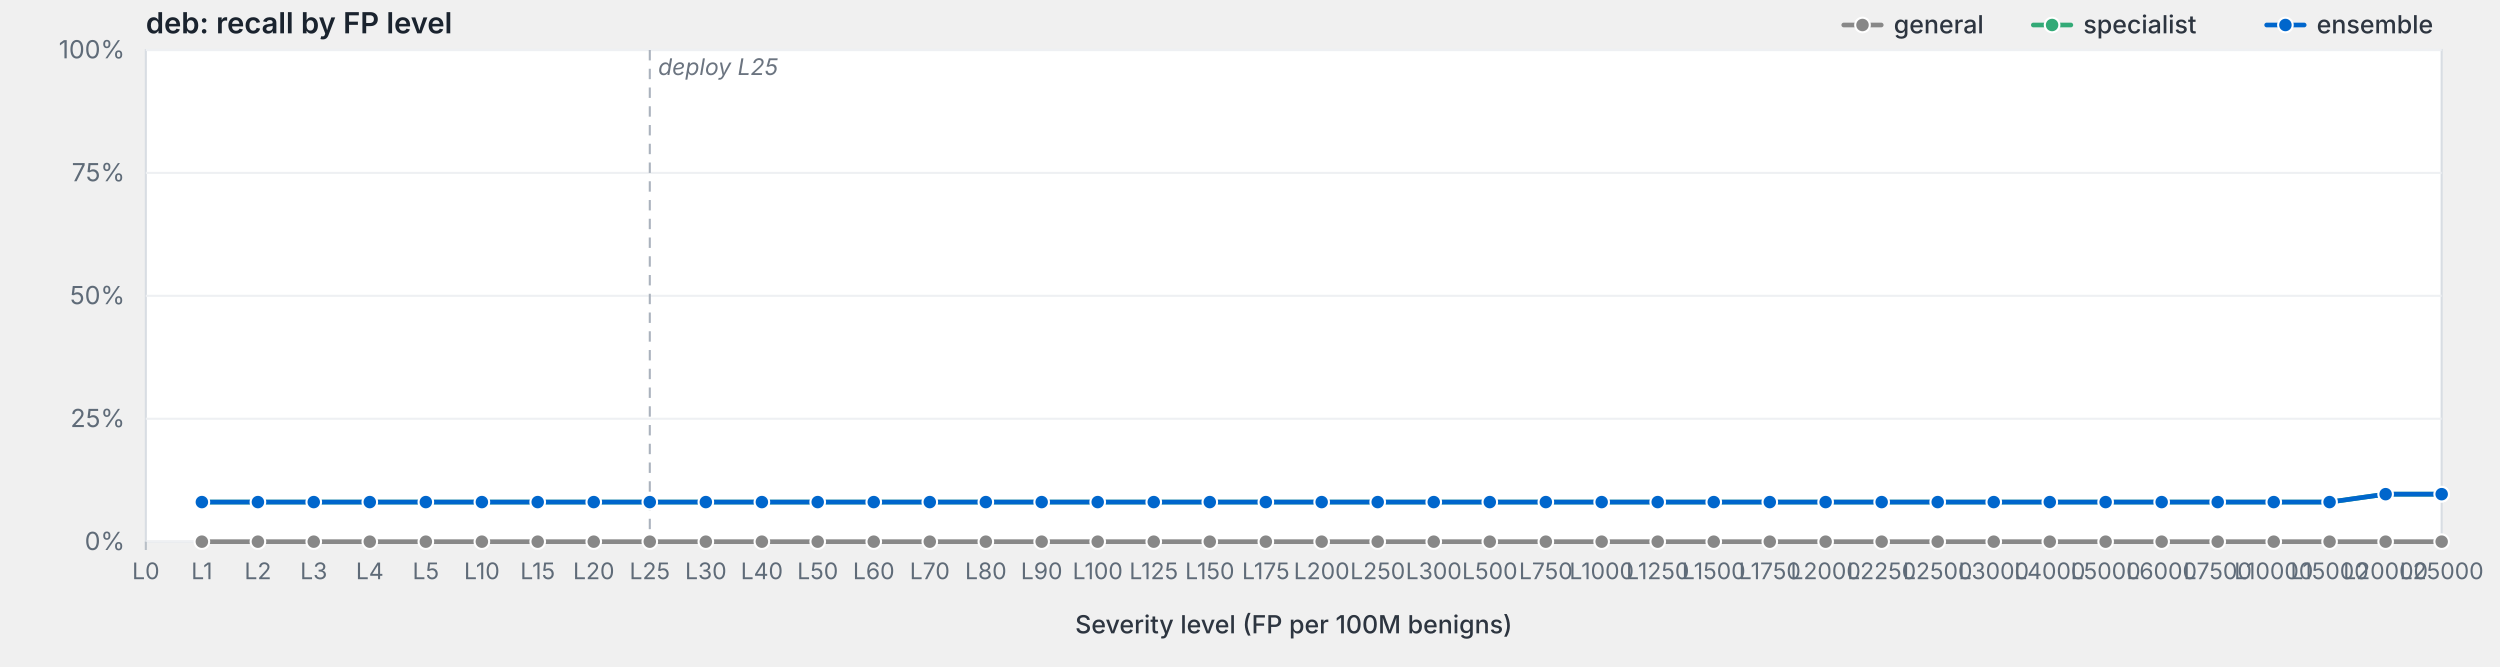
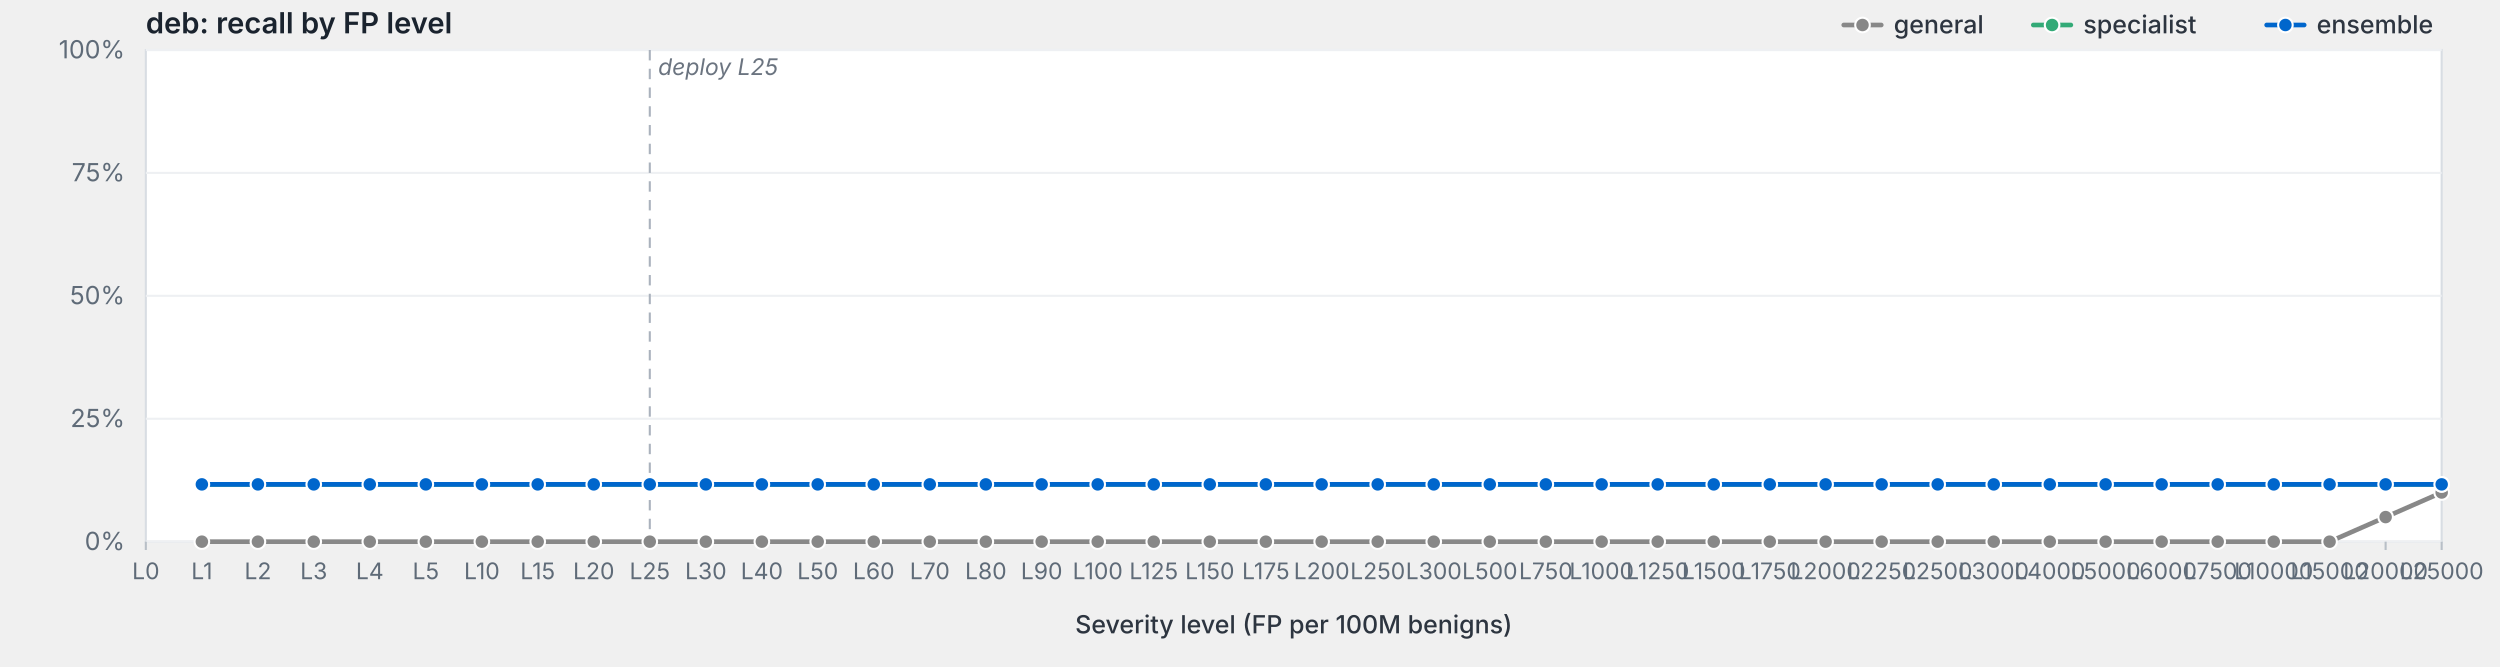
<svg xmlns="http://www.w3.org/2000/svg" viewBox="0 0 1200 320" width="1200" height="320" preserveAspectRatio="xMidYMid meet" role="img" aria-label="deb: recall by FP level">
  <style>svg { background: #fdfdfd; }.frame { fill: #fff; stroke: #d8dde3; stroke-width: 1; }.grid { stroke: #eef0f3; stroke-width: 1; }.tick { stroke: #b8bfc7; stroke-width: 1; }.axis-label { fill: #5f6b78; font-family: -apple-system, BlinkMacSystemFont, "Segoe UI", system-ui, sans-serif; font-size: 12px; }.x-label { fill: #5f6b78; font-family: -apple-system, BlinkMacSystemFont, "Segoe UI", system-ui, sans-serif; font-size: 11px; }.axis-title { fill: #2d3540; font-family: -apple-system, BlinkMacSystemFont, "Segoe UI", system-ui, sans-serif; font-size: 12px; font-weight: 500; }.title { fill: #1a232e; font-family: -apple-system, BlinkMacSystemFont, "Segoe UI", system-ui, sans-serif; font-size: 14px; font-weight: 600; }.deploy-marker { stroke: #aab2bd; stroke-width: 1; stroke-dasharray: 5,4; }.deploy-label { fill: #6b7480; font-family: -apple-system, BlinkMacSystemFont, "Segoe UI", system-ui, sans-serif; font-size: 11px; font-style: italic; }.curve { fill: none; stroke-width: 2.25; stroke-linejoin: round; stroke-linecap: round; }.marker { stroke: #fff; stroke-width: 1; }.legend-text { fill: #2d3540; font-family: -apple-system, BlinkMacSystemFont, "Segoe UI", system-ui, sans-serif; font-size: 12px; font-weight: 500; }</style>
  <text class="title" x="70" y="16">deb: recall by FP level</text>
  <rect class="frame" x="70" y="24" width="1102" height="236" />
  <line class="grid" x1="70" y1="260.0" x2="1172" y2="260.0" />
  <text class="axis-label" x="60" y="264.0" text-anchor="end">0%</text>
  <line class="grid" x1="70" y1="201.0" x2="1172" y2="201.0" />
  <text class="axis-label" x="60" y="205.0" text-anchor="end">25%</text>
  <line class="grid" x1="70" y1="142.0" x2="1172" y2="142.0" />
  <text class="axis-label" x="60" y="146.0" text-anchor="end">50%</text>
  <line class="grid" x1="70" y1="83.0" x2="1172" y2="83.0" />
  <text class="axis-label" x="60" y="87.0" text-anchor="end">75%</text>
  <line class="grid" x1="70" y1="24.0" x2="1172" y2="24.0" />
  <text class="axis-label" x="60" y="28.0" text-anchor="end">100%</text>
  <line class="deploy-marker" x1="311.9" y1="24" x2="311.9" y2="260" />
  <text class="deploy-label" x="315.9" y="36" text-anchor="start">deploy L25</text>
  <line class="tick" x1="70.0" y1="260" x2="70.0" y2="264" />
  <text class="x-label" x="70.0" y="278" text-anchor="middle">L0</text>
  <line class="tick" x1="96.9" y1="260" x2="96.9" y2="264" />
  <text class="x-label" x="96.9" y="278" text-anchor="middle">L1</text>
  <line class="tick" x1="123.8" y1="260" x2="123.8" y2="264" />
  <text class="x-label" x="123.8" y="278" text-anchor="middle">L2</text>
  <line class="tick" x1="150.6" y1="260" x2="150.6" y2="264" />
  <text class="x-label" x="150.6" y="278" text-anchor="middle">L3</text>
  <line class="tick" x1="177.5" y1="260" x2="177.5" y2="264" />
  <text class="x-label" x="177.5" y="278" text-anchor="middle">L4</text>
  <line class="tick" x1="204.4" y1="260" x2="204.4" y2="264" />
  <text class="x-label" x="204.4" y="278" text-anchor="middle">L5</text>
  <line class="tick" x1="231.3" y1="260" x2="231.3" y2="264" />
  <text class="x-label" x="231.3" y="278" text-anchor="middle">L10</text>
  <line class="tick" x1="258.1" y1="260" x2="258.1" y2="264" />
  <text class="x-label" x="258.1" y="278" text-anchor="middle">L15</text>
  <line class="tick" x1="285.0" y1="260" x2="285.0" y2="264" />
  <text class="x-label" x="285.0" y="278" text-anchor="middle">L20</text>
  <line class="tick" x1="311.9" y1="260" x2="311.9" y2="264" />
  <text class="x-label" x="311.9" y="278" text-anchor="middle">L25</text>
  <line class="tick" x1="338.8" y1="260" x2="338.8" y2="264" />
  <text class="x-label" x="338.8" y="278" text-anchor="middle">L30</text>
  <line class="tick" x1="365.7" y1="260" x2="365.7" y2="264" />
  <text class="x-label" x="365.7" y="278" text-anchor="middle">L40</text>
  <line class="tick" x1="392.5" y1="260" x2="392.5" y2="264" />
  <text class="x-label" x="392.5" y="278" text-anchor="middle">L50</text>
  <line class="tick" x1="419.4" y1="260" x2="419.4" y2="264" />
  <text class="x-label" x="419.4" y="278" text-anchor="middle">L60</text>
  <line class="tick" x1="446.3" y1="260" x2="446.3" y2="264" />
  <text class="x-label" x="446.3" y="278" text-anchor="middle">L70</text>
  <line class="tick" x1="473.2" y1="260" x2="473.2" y2="264" />
  <text class="x-label" x="473.2" y="278" text-anchor="middle">L80</text>
  <line class="tick" x1="500.0" y1="260" x2="500.0" y2="264" />
  <text class="x-label" x="500.0" y="278" text-anchor="middle">L90</text>
  <line class="tick" x1="526.9" y1="260" x2="526.9" y2="264" />
  <text class="x-label" x="526.9" y="278" text-anchor="middle">L100</text>
  <line class="tick" x1="553.8" y1="260" x2="553.8" y2="264" />
  <text class="x-label" x="553.8" y="278" text-anchor="middle">L125</text>
  <line class="tick" x1="580.7" y1="260" x2="580.7" y2="264" />
  <text class="x-label" x="580.7" y="278" text-anchor="middle">L150</text>
  <line class="tick" x1="607.6" y1="260" x2="607.6" y2="264" />
  <text class="x-label" x="607.6" y="278" text-anchor="middle">L175</text>
  <line class="tick" x1="634.4" y1="260" x2="634.4" y2="264" />
  <text class="x-label" x="634.4" y="278" text-anchor="middle">L200</text>
  <line class="tick" x1="661.3" y1="260" x2="661.3" y2="264" />
  <text class="x-label" x="661.3" y="278" text-anchor="middle">L250</text>
  <line class="tick" x1="688.2" y1="260" x2="688.2" y2="264" />
  <text class="x-label" x="688.2" y="278" text-anchor="middle">L300</text>
  <line class="tick" x1="715.1" y1="260" x2="715.1" y2="264" />
  <text class="x-label" x="715.1" y="278" text-anchor="middle">L500</text>
  <line class="tick" x1="742.0" y1="260" x2="742.0" y2="264" />
  <text class="x-label" x="742.0" y="278" text-anchor="middle">L750</text>
  <line class="tick" x1="768.8" y1="260" x2="768.8" y2="264" />
  <text class="x-label" x="768.8" y="278" text-anchor="middle">L1000</text>
  <line class="tick" x1="795.7" y1="260" x2="795.7" y2="264" />
  <text class="x-label" x="795.7" y="278" text-anchor="middle">L1250</text>
  <line class="tick" x1="822.6" y1="260" x2="822.6" y2="264" />
  <text class="x-label" x="822.6" y="278" text-anchor="middle">L1500</text>
  <line class="tick" x1="849.5" y1="260" x2="849.5" y2="264" />
  <text class="x-label" x="849.5" y="278" text-anchor="middle">L1750</text>
  <line class="tick" x1="876.3" y1="260" x2="876.3" y2="264" />
  <text class="x-label" x="876.3" y="278" text-anchor="middle">L2000</text>
  <line class="tick" x1="903.2" y1="260" x2="903.2" y2="264" />
  <text class="x-label" x="903.2" y="278" text-anchor="middle">L2250</text>
  <line class="tick" x1="930.1" y1="260" x2="930.1" y2="264" />
  <text class="x-label" x="930.1" y="278" text-anchor="middle">L2500</text>
  <line class="tick" x1="957.0" y1="260" x2="957.0" y2="264" />
  <text class="x-label" x="957.0" y="278" text-anchor="middle">L3000</text>
  <line class="tick" x1="983.9" y1="260" x2="983.9" y2="264" />
  <text class="x-label" x="983.9" y="278" text-anchor="middle">L4000</text>
  <line class="tick" x1="1010.7" y1="260" x2="1010.7" y2="264" />
  <text class="x-label" x="1010.7" y="278" text-anchor="middle">L5000</text>
  <line class="tick" x1="1037.6" y1="260" x2="1037.6" y2="264" />
  <text class="x-label" x="1037.6" y="278" text-anchor="middle">L6000</text>
  <line class="tick" x1="1064.5" y1="260" x2="1064.5" y2="264" />
  <text class="x-label" x="1064.5" y="278" text-anchor="middle">L7500</text>
  <line class="tick" x1="1091.4" y1="260" x2="1091.4" y2="264" />
  <text class="x-label" x="1091.4" y="278" text-anchor="middle">L10000</text>
  <line class="tick" x1="1118.2" y1="260" x2="1118.2" y2="264" />
  <text class="x-label" x="1118.2" y="278" text-anchor="middle">L15000</text>
  <line class="tick" x1="1145.1" y1="260" x2="1145.1" y2="264" />
  <text class="x-label" x="1145.1" y="278" text-anchor="middle">L20000</text>
  <line class="tick" x1="1172.0" y1="260" x2="1172.0" y2="264" />
  <text class="x-label" x="1172.0" y="278" text-anchor="middle">L25000</text>
  <text class="axis-title" x="621.0" y="304" text-anchor="middle">Severity level (FP per 100M benigns)</text>
-   <path class="curve" d="M96.9,260.0 L123.8,260.0 L150.6,260.0 L177.5,260.0 L204.4,260.0 L231.3,260.0 L258.1,260.0 L285.0,260.0 L311.9,260.0 L338.8,260.0 L365.7,260.0 L392.5,260.0 L419.4,260.0 L446.3,260.0 L473.2,260.0 L500.0,260.0 L526.9,260.0 L553.8,260.0 L580.7,260.0 L607.6,260.0 L634.4,260.0 L661.3,260.0 L688.2,260.0 L715.1,260.0 L742.0,260.0 L768.8,260.0 L795.7,260.0 L822.6,260.0 L849.5,260.0 L876.3,260.0 L903.2,260.0 L930.1,260.0 L957.0,260.0 L983.9,260.0 L1010.7,260.0 L1037.6,260.0 L1064.5,260.0 L1091.4,260.0 L1118.2,260.0 L1145.1,260.0 L1172.0,260.0" stroke="#888" />
+   <path class="curve" d="M96.9,260.0 L123.8,260.0 L150.6,260.0 L177.5,260.0 L204.4,260.0 L231.3,260.0 L258.1,260.0 L285.0,260.0 L311.9,260.0 L338.8,260.0 L365.7,260.0 L392.5,260.0 L419.4,260.0 L446.3,260.0 L473.2,260.0 L500.0,260.0 L526.9,260.0 L553.8,260.0 L580.7,260.0 L607.6,260.0 L634.4,260.0 L661.3,260.0 L688.2,260.0 L715.1,260.0 L742.0,260.0 L768.8,260.0 L795.7,260.0 L822.6,260.0 L849.5,260.0 L876.3,260.0 L903.2,260.0 L930.1,260.0 L957.0,260.0 L983.9,260.0 L1010.7,260.0 L1037.6,260.0 L1064.5,260.0 L1091.4,260.0 L1118.2,260.0 L1145.1,248.2 L1172.0,236.4" stroke="#888" />
  <circle class="marker" cx="96.9" cy="260.0" r="3.5" fill="#888" />
  <circle class="marker" cx="123.8" cy="260.0" r="3.5" fill="#888" />
  <circle class="marker" cx="150.6" cy="260.0" r="3.5" fill="#888" />
  <circle class="marker" cx="177.5" cy="260.0" r="3.5" fill="#888" />
  <circle class="marker" cx="204.4" cy="260.0" r="3.5" fill="#888" />
  <circle class="marker" cx="231.3" cy="260.0" r="3.5" fill="#888" />
  <circle class="marker" cx="258.1" cy="260.0" r="3.5" fill="#888" />
  <circle class="marker" cx="285.0" cy="260.0" r="3.5" fill="#888" />
  <circle class="marker" cx="311.9" cy="260.0" r="3.5" fill="#888" />
  <circle class="marker" cx="338.8" cy="260.0" r="3.5" fill="#888" />
  <circle class="marker" cx="365.7" cy="260.0" r="3.5" fill="#888" />
  <circle class="marker" cx="392.5" cy="260.0" r="3.5" fill="#888" />
  <circle class="marker" cx="419.4" cy="260.0" r="3.5" fill="#888" />
  <circle class="marker" cx="446.3" cy="260.0" r="3.5" fill="#888" />
  <circle class="marker" cx="473.2" cy="260.0" r="3.5" fill="#888" />
  <circle class="marker" cx="500.0" cy="260.0" r="3.5" fill="#888" />
  <circle class="marker" cx="526.9" cy="260.0" r="3.5" fill="#888" />
  <circle class="marker" cx="553.8" cy="260.0" r="3.5" fill="#888" />
  <circle class="marker" cx="580.7" cy="260.0" r="3.5" fill="#888" />
  <circle class="marker" cx="607.6" cy="260.0" r="3.5" fill="#888" />
  <circle class="marker" cx="634.4" cy="260.0" r="3.5" fill="#888" />
  <circle class="marker" cx="661.3" cy="260.0" r="3.5" fill="#888" />
  <circle class="marker" cx="688.2" cy="260.0" r="3.5" fill="#888" />
  <circle class="marker" cx="715.1" cy="260.0" r="3.5" fill="#888" />
  <circle class="marker" cx="742.0" cy="260.0" r="3.5" fill="#888" />
  <circle class="marker" cx="768.8" cy="260.0" r="3.5" fill="#888" />
  <circle class="marker" cx="795.7" cy="260.0" r="3.5" fill="#888" />
  <circle class="marker" cx="822.6" cy="260.0" r="3.5" fill="#888" />
  <circle class="marker" cx="849.5" cy="260.0" r="3.5" fill="#888" />
  <circle class="marker" cx="876.3" cy="260.0" r="3.5" fill="#888" />
  <circle class="marker" cx="903.2" cy="260.0" r="3.5" fill="#888" />
  <circle class="marker" cx="930.1" cy="260.0" r="3.5" fill="#888" />
  <circle class="marker" cx="957.0" cy="260.0" r="3.5" fill="#888" />
  <circle class="marker" cx="983.9" cy="260.0" r="3.5" fill="#888" />
  <circle class="marker" cx="1010.7" cy="260.0" r="3.5" fill="#888" />
  <circle class="marker" cx="1037.6" cy="260.0" r="3.5" fill="#888" />
  <circle class="marker" cx="1064.5" cy="260.0" r="3.5" fill="#888" />
  <circle class="marker" cx="1091.4" cy="260.0" r="3.5" fill="#888" />
  <circle class="marker" cx="1118.2" cy="260.0" r="3.5" fill="#888" />
-   <circle class="marker" cx="1145.1" cy="260.0" r="3.5" fill="#888" />
-   <circle class="marker" cx="1172.0" cy="260.0" r="3.5" fill="#888" />
-   <path class="curve" d="M96.9,241.0 L123.8,241.0 L150.6,241.0 L177.5,241.0 L204.4,241.0 L231.3,241.0 L258.1,241.0 L285.0,241.0 L311.9,241.0 L338.8,241.0 L365.7,241.0 L392.5,241.0 L419.4,241.0 L446.3,241.0 L473.2,241.0 L500.0,241.0 L526.9,241.0 L553.8,241.0 L580.7,241.0 L607.6,241.0 L634.4,241.0 L661.3,241.0 L688.2,241.0 L715.1,241.0 L742.0,241.0 L768.8,241.0 L795.7,241.0 L822.6,241.0 L849.5,241.0 L876.3,241.0 L903.2,241.0 L930.1,241.0 L957.0,241.0 L983.9,241.0 L1010.7,241.0 L1037.6,241.0 L1064.5,241.0 L1091.4,241.0 L1118.2,241.0 L1145.1,237.2 L1172.0,237.2" stroke="#3a7" />
-   <circle class="marker" cx="96.9" cy="241.0" r="3.5" fill="#3a7" />
-   <circle class="marker" cx="123.8" cy="241.0" r="3.5" fill="#3a7" />
-   <circle class="marker" cx="150.6" cy="241.0" r="3.5" fill="#3a7" />
-   <circle class="marker" cx="177.5" cy="241.0" r="3.5" fill="#3a7" />
-   <circle class="marker" cx="204.4" cy="241.0" r="3.5" fill="#3a7" />
-   <circle class="marker" cx="231.3" cy="241.0" r="3.5" fill="#3a7" />
-   <circle class="marker" cx="258.1" cy="241.0" r="3.5" fill="#3a7" />
-   <circle class="marker" cx="285.0" cy="241.0" r="3.5" fill="#3a7" />
-   <circle class="marker" cx="311.9" cy="241.0" r="3.5" fill="#3a7" />
-   <circle class="marker" cx="338.8" cy="241.0" r="3.5" fill="#3a7" />
-   <circle class="marker" cx="365.7" cy="241.0" r="3.5" fill="#3a7" />
-   <circle class="marker" cx="392.5" cy="241.0" r="3.5" fill="#3a7" />
-   <circle class="marker" cx="419.4" cy="241.0" r="3.5" fill="#3a7" />
-   <circle class="marker" cx="446.3" cy="241.0" r="3.5" fill="#3a7" />
-   <circle class="marker" cx="473.2" cy="241.0" r="3.5" fill="#3a7" />
-   <circle class="marker" cx="500.0" cy="241.0" r="3.5" fill="#3a7" />
-   <circle class="marker" cx="526.9" cy="241.0" r="3.5" fill="#3a7" />
-   <circle class="marker" cx="553.8" cy="241.0" r="3.5" fill="#3a7" />
-   <circle class="marker" cx="580.7" cy="241.0" r="3.5" fill="#3a7" />
-   <circle class="marker" cx="607.6" cy="241.0" r="3.5" fill="#3a7" />
-   <circle class="marker" cx="634.4" cy="241.0" r="3.5" fill="#3a7" />
-   <circle class="marker" cx="661.3" cy="241.0" r="3.5" fill="#3a7" />
-   <circle class="marker" cx="688.2" cy="241.0" r="3.5" fill="#3a7" />
-   <circle class="marker" cx="715.1" cy="241.0" r="3.5" fill="#3a7" />
-   <circle class="marker" cx="742.0" cy="241.0" r="3.5" fill="#3a7" />
-   <circle class="marker" cx="768.8" cy="241.0" r="3.5" fill="#3a7" />
-   <circle class="marker" cx="795.7" cy="241.0" r="3.5" fill="#3a7" />
-   <circle class="marker" cx="822.6" cy="241.0" r="3.5" fill="#3a7" />
-   <circle class="marker" cx="849.5" cy="241.0" r="3.5" fill="#3a7" />
-   <circle class="marker" cx="876.3" cy="241.0" r="3.5" fill="#3a7" />
-   <circle class="marker" cx="903.2" cy="241.0" r="3.5" fill="#3a7" />
-   <circle class="marker" cx="930.1" cy="241.0" r="3.5" fill="#3a7" />
-   <circle class="marker" cx="957.0" cy="241.0" r="3.5" fill="#3a7" />
-   <circle class="marker" cx="983.9" cy="241.0" r="3.5" fill="#3a7" />
-   <circle class="marker" cx="1010.7" cy="241.0" r="3.5" fill="#3a7" />
-   <circle class="marker" cx="1037.6" cy="241.0" r="3.5" fill="#3a7" />
-   <circle class="marker" cx="1064.5" cy="241.0" r="3.5" fill="#3a7" />
-   <circle class="marker" cx="1091.4" cy="241.0" r="3.5" fill="#3a7" />
-   <circle class="marker" cx="1118.2" cy="241.0" r="3.5" fill="#3a7" />
-   <circle class="marker" cx="1145.1" cy="237.2" r="3.5" fill="#3a7" />
-   <circle class="marker" cx="1172.0" cy="237.2" r="3.5" fill="#3a7" />
-   <path class="curve" d="M96.9,241.0 L123.8,241.0 L150.6,241.0 L177.5,241.0 L204.4,241.0 L231.3,241.0 L258.1,241.0 L285.0,241.0 L311.9,241.0 L338.8,241.0 L365.7,241.0 L392.5,241.0 L419.4,241.0 L446.3,241.0 L473.2,241.0 L500.0,241.0 L526.9,241.0 L553.8,241.0 L580.7,241.0 L607.6,241.0 L634.4,241.0 L661.3,241.0 L688.2,241.0 L715.1,241.0 L742.0,241.0 L768.8,241.0 L795.7,241.0 L822.6,241.0 L849.5,241.0 L876.3,241.0 L903.2,241.0 L930.1,241.0 L957.0,241.0 L983.9,241.0 L1010.7,241.0 L1037.6,241.0 L1064.5,241.0 L1091.4,241.0 L1118.2,241.0 L1145.1,237.2 L1172.0,237.2" stroke="#06c" />
-   <circle class="marker" cx="96.9" cy="241.0" r="3.5" fill="#06c" />
-   <circle class="marker" cx="123.8" cy="241.0" r="3.5" fill="#06c" />
-   <circle class="marker" cx="150.6" cy="241.0" r="3.5" fill="#06c" />
-   <circle class="marker" cx="177.5" cy="241.0" r="3.5" fill="#06c" />
-   <circle class="marker" cx="204.4" cy="241.0" r="3.5" fill="#06c" />
-   <circle class="marker" cx="231.3" cy="241.0" r="3.5" fill="#06c" />
-   <circle class="marker" cx="258.1" cy="241.0" r="3.5" fill="#06c" />
-   <circle class="marker" cx="285.0" cy="241.0" r="3.5" fill="#06c" />
-   <circle class="marker" cx="311.9" cy="241.0" r="3.5" fill="#06c" />
-   <circle class="marker" cx="338.8" cy="241.0" r="3.5" fill="#06c" />
-   <circle class="marker" cx="365.7" cy="241.0" r="3.5" fill="#06c" />
-   <circle class="marker" cx="392.5" cy="241.0" r="3.5" fill="#06c" />
-   <circle class="marker" cx="419.4" cy="241.0" r="3.5" fill="#06c" />
-   <circle class="marker" cx="446.3" cy="241.0" r="3.5" fill="#06c" />
-   <circle class="marker" cx="473.2" cy="241.0" r="3.5" fill="#06c" />
-   <circle class="marker" cx="500.0" cy="241.0" r="3.5" fill="#06c" />
-   <circle class="marker" cx="526.9" cy="241.0" r="3.5" fill="#06c" />
-   <circle class="marker" cx="553.8" cy="241.0" r="3.5" fill="#06c" />
-   <circle class="marker" cx="580.7" cy="241.0" r="3.5" fill="#06c" />
-   <circle class="marker" cx="607.6" cy="241.0" r="3.5" fill="#06c" />
-   <circle class="marker" cx="634.4" cy="241.0" r="3.5" fill="#06c" />
-   <circle class="marker" cx="661.3" cy="241.0" r="3.5" fill="#06c" />
-   <circle class="marker" cx="688.2" cy="241.0" r="3.5" fill="#06c" />
-   <circle class="marker" cx="715.1" cy="241.0" r="3.5" fill="#06c" />
-   <circle class="marker" cx="742.0" cy="241.0" r="3.5" fill="#06c" />
-   <circle class="marker" cx="768.8" cy="241.0" r="3.5" fill="#06c" />
-   <circle class="marker" cx="795.7" cy="241.0" r="3.5" fill="#06c" />
-   <circle class="marker" cx="822.6" cy="241.0" r="3.5" fill="#06c" />
-   <circle class="marker" cx="849.5" cy="241.0" r="3.5" fill="#06c" />
-   <circle class="marker" cx="876.3" cy="241.0" r="3.5" fill="#06c" />
-   <circle class="marker" cx="903.2" cy="241.0" r="3.5" fill="#06c" />
-   <circle class="marker" cx="930.1" cy="241.0" r="3.5" fill="#06c" />
-   <circle class="marker" cx="957.0" cy="241.0" r="3.5" fill="#06c" />
-   <circle class="marker" cx="983.9" cy="241.0" r="3.5" fill="#06c" />
-   <circle class="marker" cx="1010.7" cy="241.0" r="3.5" fill="#06c" />
-   <circle class="marker" cx="1037.6" cy="241.0" r="3.5" fill="#06c" />
-   <circle class="marker" cx="1064.5" cy="241.0" r="3.5" fill="#06c" />
-   <circle class="marker" cx="1091.4" cy="241.0" r="3.5" fill="#06c" />
-   <circle class="marker" cx="1118.2" cy="241.0" r="3.5" fill="#06c" />
-   <circle class="marker" cx="1145.1" cy="237.2" r="3.5" fill="#06c" />
-   <circle class="marker" cx="1172.0" cy="237.2" r="3.5" fill="#06c" />
+   <circle class="marker" cx="1145.1" cy="248.2" r="3.5" fill="#888" />
+   <circle class="marker" cx="1172.0" cy="236.4" r="3.5" fill="#888" />
+   <path class="curve" d="M96.9,232.5 L123.8,232.5 L150.6,232.5 L177.5,232.5 L204.4,232.5 L231.3,232.5 L258.1,232.5 L285.0,232.5 L311.9,232.5 L338.8,232.5 L365.7,232.5 L392.5,232.5 L419.4,232.5 L446.3,232.5 L473.2,232.5 L500.0,232.5 L526.9,232.5 L553.8,232.5 L580.7,232.5 L607.6,232.5 L634.4,232.5 L661.3,232.5 L688.2,232.5 L715.1,232.5 L742.0,232.5 L768.8,232.5 L795.7,232.5 L822.6,232.5 L849.5,232.5 L876.3,232.5 L903.2,232.5 L930.1,232.5 L957.0,232.5 L983.9,232.5 L1010.7,232.5 L1037.6,232.5 L1064.5,232.5 L1091.4,232.5 L1118.2,232.5 L1145.1,232.5 L1172.0,232.5" stroke="#3a7" />
+   <circle class="marker" cx="96.9" cy="232.5" r="3.5" fill="#3a7" />
+   <circle class="marker" cx="123.8" cy="232.5" r="3.5" fill="#3a7" />
+   <circle class="marker" cx="150.6" cy="232.5" r="3.5" fill="#3a7" />
+   <circle class="marker" cx="177.5" cy="232.5" r="3.5" fill="#3a7" />
+   <circle class="marker" cx="204.4" cy="232.5" r="3.5" fill="#3a7" />
+   <circle class="marker" cx="231.3" cy="232.5" r="3.5" fill="#3a7" />
+   <circle class="marker" cx="258.1" cy="232.5" r="3.5" fill="#3a7" />
+   <circle class="marker" cx="285.0" cy="232.5" r="3.5" fill="#3a7" />
+   <circle class="marker" cx="311.9" cy="232.5" r="3.5" fill="#3a7" />
+   <circle class="marker" cx="338.8" cy="232.5" r="3.5" fill="#3a7" />
+   <circle class="marker" cx="365.7" cy="232.5" r="3.5" fill="#3a7" />
+   <circle class="marker" cx="392.5" cy="232.5" r="3.5" fill="#3a7" />
+   <circle class="marker" cx="419.4" cy="232.5" r="3.5" fill="#3a7" />
+   <circle class="marker" cx="446.3" cy="232.5" r="3.5" fill="#3a7" />
+   <circle class="marker" cx="473.2" cy="232.5" r="3.5" fill="#3a7" />
+   <circle class="marker" cx="500.0" cy="232.5" r="3.5" fill="#3a7" />
+   <circle class="marker" cx="526.9" cy="232.5" r="3.5" fill="#3a7" />
+   <circle class="marker" cx="553.8" cy="232.5" r="3.5" fill="#3a7" />
+   <circle class="marker" cx="580.7" cy="232.5" r="3.5" fill="#3a7" />
+   <circle class="marker" cx="607.6" cy="232.5" r="3.5" fill="#3a7" />
+   <circle class="marker" cx="634.4" cy="232.5" r="3.5" fill="#3a7" />
+   <circle class="marker" cx="661.3" cy="232.5" r="3.5" fill="#3a7" />
+   <circle class="marker" cx="688.2" cy="232.5" r="3.5" fill="#3a7" />
+   <circle class="marker" cx="715.1" cy="232.5" r="3.5" fill="#3a7" />
+   <circle class="marker" cx="742.0" cy="232.5" r="3.5" fill="#3a7" />
+   <circle class="marker" cx="768.8" cy="232.5" r="3.5" fill="#3a7" />
+   <circle class="marker" cx="795.7" cy="232.5" r="3.5" fill="#3a7" />
+   <circle class="marker" cx="822.6" cy="232.5" r="3.5" fill="#3a7" />
+   <circle class="marker" cx="849.5" cy="232.5" r="3.5" fill="#3a7" />
+   <circle class="marker" cx="876.3" cy="232.5" r="3.5" fill="#3a7" />
+   <circle class="marker" cx="903.2" cy="232.5" r="3.5" fill="#3a7" />
+   <circle class="marker" cx="930.1" cy="232.5" r="3.5" fill="#3a7" />
+   <circle class="marker" cx="957.0" cy="232.5" r="3.5" fill="#3a7" />
+   <circle class="marker" cx="983.9" cy="232.5" r="3.5" fill="#3a7" />
+   <circle class="marker" cx="1010.7" cy="232.5" r="3.5" fill="#3a7" />
+   <circle class="marker" cx="1037.6" cy="232.5" r="3.5" fill="#3a7" />
+   <circle class="marker" cx="1064.5" cy="232.5" r="3.5" fill="#3a7" />
+   <circle class="marker" cx="1091.4" cy="232.5" r="3.5" fill="#3a7" />
+   <circle class="marker" cx="1118.2" cy="232.5" r="3.5" fill="#3a7" />
+   <circle class="marker" cx="1145.1" cy="232.5" r="3.5" fill="#3a7" />
+   <circle class="marker" cx="1172.0" cy="232.5" r="3.5" fill="#3a7" />
+   <path class="curve" d="M96.9,232.5 L123.8,232.5 L150.6,232.5 L177.5,232.5 L204.4,232.5 L231.3,232.5 L258.1,232.5 L285.0,232.5 L311.9,232.5 L338.8,232.5 L365.7,232.5 L392.5,232.5 L419.4,232.5 L446.3,232.5 L473.2,232.5 L500.0,232.5 L526.9,232.5 L553.8,232.5 L580.7,232.5 L607.6,232.5 L634.4,232.5 L661.3,232.5 L688.2,232.5 L715.1,232.5 L742.0,232.5 L768.8,232.5 L795.7,232.5 L822.6,232.5 L849.5,232.5 L876.3,232.5 L903.2,232.5 L930.1,232.5 L957.0,232.5 L983.9,232.5 L1010.7,232.5 L1037.6,232.5 L1064.5,232.5 L1091.4,232.5 L1118.2,232.5 L1145.1,232.5 L1172.0,232.5" stroke="#06c" />
+   <circle class="marker" cx="96.9" cy="232.5" r="3.5" fill="#06c" />
+   <circle class="marker" cx="123.8" cy="232.5" r="3.5" fill="#06c" />
+   <circle class="marker" cx="150.6" cy="232.5" r="3.5" fill="#06c" />
+   <circle class="marker" cx="177.5" cy="232.5" r="3.5" fill="#06c" />
+   <circle class="marker" cx="204.4" cy="232.5" r="3.5" fill="#06c" />
+   <circle class="marker" cx="231.3" cy="232.5" r="3.5" fill="#06c" />
+   <circle class="marker" cx="258.1" cy="232.5" r="3.5" fill="#06c" />
+   <circle class="marker" cx="285.0" cy="232.5" r="3.5" fill="#06c" />
+   <circle class="marker" cx="311.9" cy="232.5" r="3.5" fill="#06c" />
+   <circle class="marker" cx="338.8" cy="232.5" r="3.5" fill="#06c" />
+   <circle class="marker" cx="365.7" cy="232.5" r="3.5" fill="#06c" />
+   <circle class="marker" cx="392.5" cy="232.5" r="3.5" fill="#06c" />
+   <circle class="marker" cx="419.4" cy="232.5" r="3.5" fill="#06c" />
+   <circle class="marker" cx="446.3" cy="232.5" r="3.5" fill="#06c" />
+   <circle class="marker" cx="473.2" cy="232.5" r="3.5" fill="#06c" />
+   <circle class="marker" cx="500.0" cy="232.5" r="3.5" fill="#06c" />
+   <circle class="marker" cx="526.9" cy="232.5" r="3.5" fill="#06c" />
+   <circle class="marker" cx="553.8" cy="232.5" r="3.5" fill="#06c" />
+   <circle class="marker" cx="580.7" cy="232.5" r="3.5" fill="#06c" />
+   <circle class="marker" cx="607.6" cy="232.5" r="3.5" fill="#06c" />
+   <circle class="marker" cx="634.4" cy="232.5" r="3.5" fill="#06c" />
+   <circle class="marker" cx="661.3" cy="232.5" r="3.5" fill="#06c" />
+   <circle class="marker" cx="688.2" cy="232.5" r="3.5" fill="#06c" />
+   <circle class="marker" cx="715.1" cy="232.5" r="3.5" fill="#06c" />
+   <circle class="marker" cx="742.0" cy="232.5" r="3.5" fill="#06c" />
+   <circle class="marker" cx="768.8" cy="232.5" r="3.5" fill="#06c" />
+   <circle class="marker" cx="795.7" cy="232.5" r="3.5" fill="#06c" />
+   <circle class="marker" cx="822.6" cy="232.5" r="3.5" fill="#06c" />
+   <circle class="marker" cx="849.5" cy="232.5" r="3.5" fill="#06c" />
+   <circle class="marker" cx="876.3" cy="232.5" r="3.5" fill="#06c" />
+   <circle class="marker" cx="903.2" cy="232.5" r="3.5" fill="#06c" />
+   <circle class="marker" cx="930.1" cy="232.5" r="3.5" fill="#06c" />
+   <circle class="marker" cx="957.0" cy="232.5" r="3.5" fill="#06c" />
+   <circle class="marker" cx="983.9" cy="232.5" r="3.5" fill="#06c" />
+   <circle class="marker" cx="1010.7" cy="232.5" r="3.5" fill="#06c" />
+   <circle class="marker" cx="1037.6" cy="232.5" r="3.5" fill="#06c" />
+   <circle class="marker" cx="1064.5" cy="232.5" r="3.5" fill="#06c" />
+   <circle class="marker" cx="1091.4" cy="232.5" r="3.5" fill="#06c" />
+   <circle class="marker" cx="1118.2" cy="232.5" r="3.5" fill="#06c" />
+   <circle class="marker" cx="1145.1" cy="232.5" r="3.5" fill="#06c" />
+   <circle class="marker" cx="1172.0" cy="232.5" r="3.5" fill="#06c" />
  <line x1="1088.0" y1="12.0" x2="1106.0" y2="12.0" stroke="#06c" stroke-width="2.25" stroke-linecap="round" />
  <circle cx="1097.0" cy="12.0" r="3.5" fill="#06c" stroke="#fff" stroke-width="1" />
  <text class="legend-text" x="1112.0" y="16.0">ensemble</text>
  <line x1="976.0" y1="12.0" x2="994.0" y2="12.0" stroke="#3a7" stroke-width="2.25" stroke-linecap="round" />
  <circle cx="985.0" cy="12.0" r="3.5" fill="#3a7" stroke="#fff" stroke-width="1" />
  <text class="legend-text" x="1000.0" y="16.0">specialist</text>
  <line x1="885.0" y1="12.0" x2="903.0" y2="12.0" stroke="#888" stroke-width="2.25" stroke-linecap="round" />
  <circle cx="894.0" cy="12.0" r="3.5" fill="#888" stroke="#fff" stroke-width="1" />
  <text class="legend-text" x="909.0" y="16.0">general</text>
</svg>
